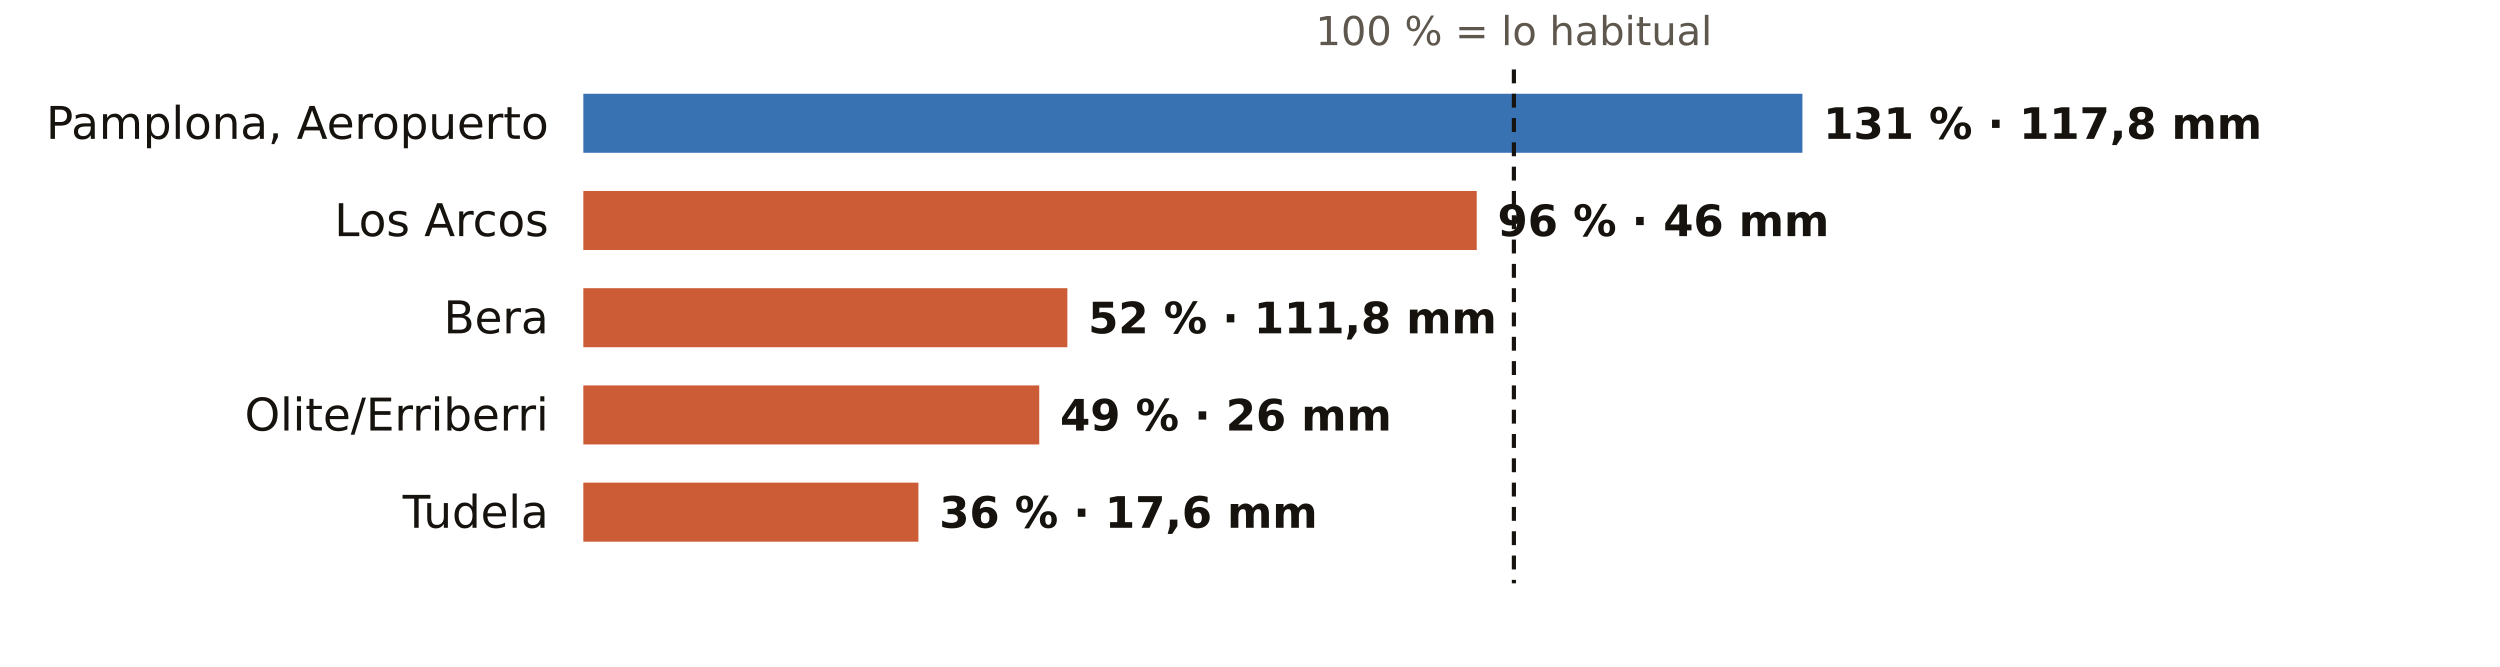
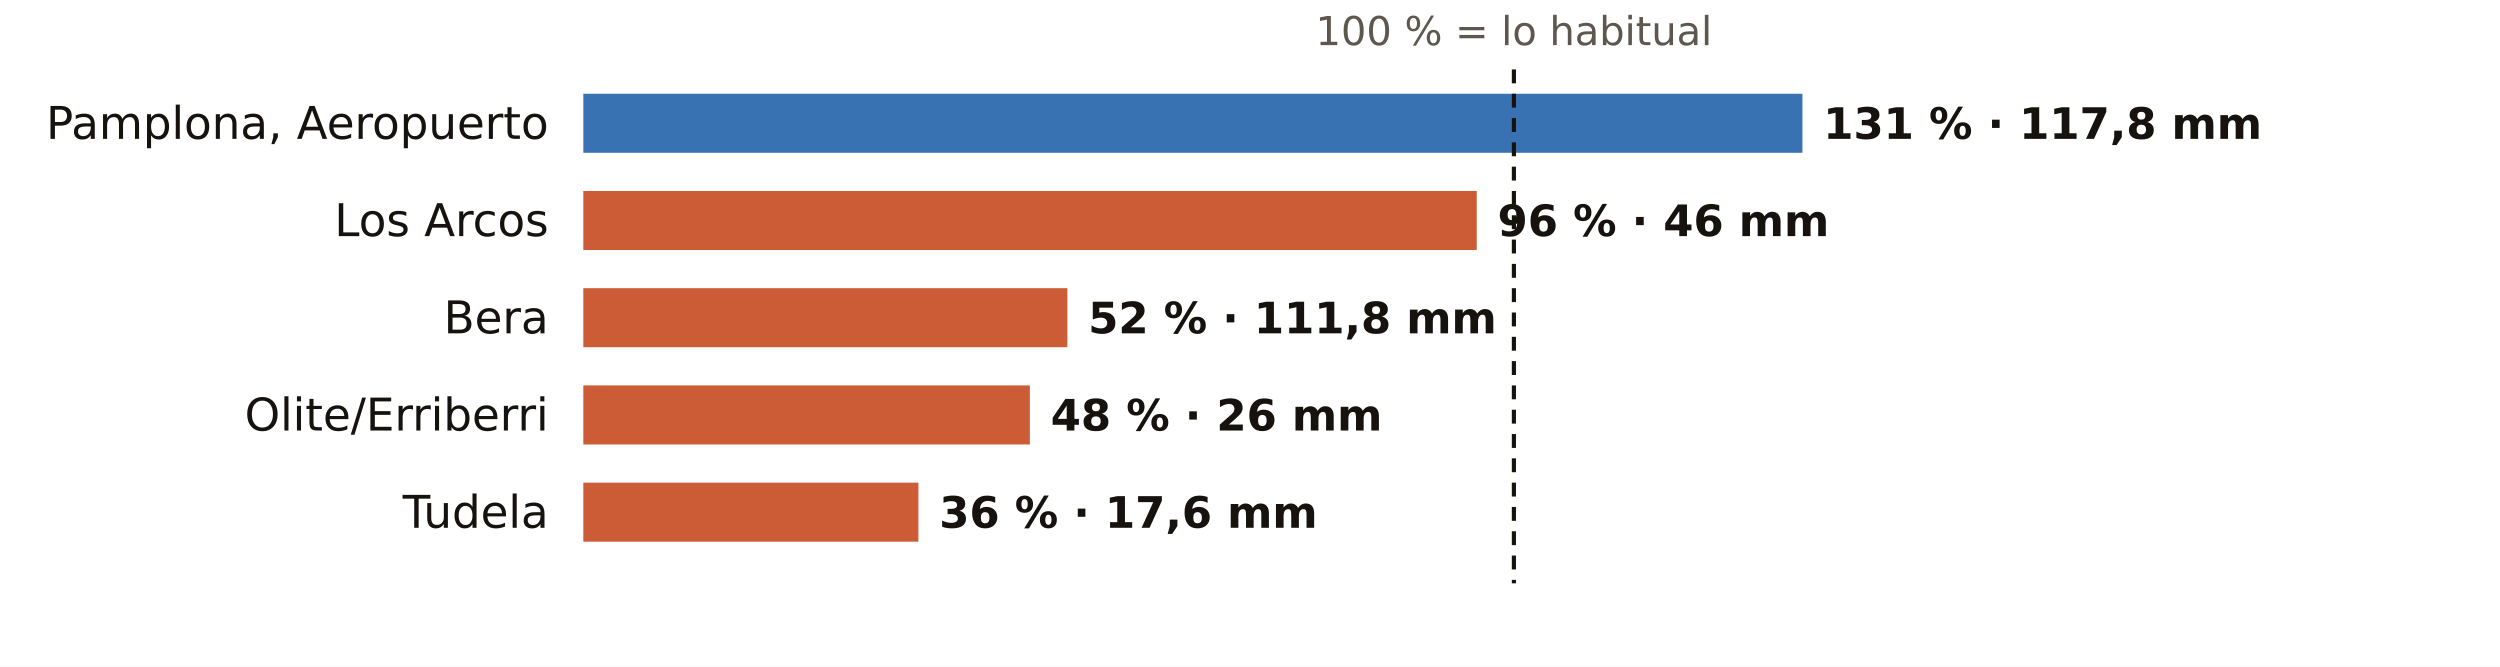
<svg xmlns="http://www.w3.org/2000/svg" viewBox="0 0 720 192" width="720" height="192" role="img" aria-label="El otoño en los pluviómetros de AEMET de Navarra: % de lo habitual">
  <rect width="720" height="192" fill="#FFFFFF" />
  <text x="436.0" y="13.0" font-size="11.5" fill="#5E574E" text-anchor="middle" font-weight="400" font-family="Public Sans, DejaVu Sans, Arial, sans-serif">100 % = lo habitual</text>
  <text x="158.0" y="40.0" font-size="13" fill="#16130F" text-anchor="end" font-weight="500" font-family="Public Sans, DejaVu Sans, Arial, sans-serif">Pamplona, Aeropuerto</text>
  <rect x="168" y="27" width="351.1" height="17" fill="#1F5FA8" opacity="0.88" />
  <text x="525.1" y="40.0" font-size="12.5" fill="#16130F" text-anchor="start" font-weight="600" font-family="Public Sans, DejaVu Sans, Arial, sans-serif">131 % · 117,8 mm</text>
  <text x="158.0" y="68.0" font-size="13" fill="#16130F" text-anchor="end" font-weight="500" font-family="Public Sans, DejaVu Sans, Arial, sans-serif">Los Arcos</text>
  <rect x="168" y="55" width="257.3" height="17" fill="#C4461A" opacity="0.88" />
  <text x="431.3" y="68.0" font-size="12.5" fill="#16130F" text-anchor="start" font-weight="600" font-family="Public Sans, DejaVu Sans, Arial, sans-serif">96 % · 46 mm</text>
  <text x="158.0" y="96.0" font-size="13" fill="#16130F" text-anchor="end" font-weight="500" font-family="Public Sans, DejaVu Sans, Arial, sans-serif">Bera</text>
  <rect x="168" y="83" width="139.4" height="17" fill="#C4461A" opacity="0.88" />
  <text x="313.4" y="96.0" font-size="12.5" fill="#16130F" text-anchor="start" font-weight="600" font-family="Public Sans, DejaVu Sans, Arial, sans-serif">52 % · 111,8 mm</text>
  <text x="158.0" y="124.0" font-size="13" fill="#16130F" text-anchor="end" font-weight="500" font-family="Public Sans, DejaVu Sans, Arial, sans-serif">Olite/Erriberri</text>
-   <rect x="168" y="111" width="131.3" height="17" fill="#C4461A" opacity="0.88" />
-   <text x="305.3" y="124.0" font-size="12.5" fill="#16130F" text-anchor="start" font-weight="600" font-family="Public Sans, DejaVu Sans, Arial, sans-serif">49 % · 26 mm</text>
+   <rect x="168" y="111" width="128.6" height="17" fill="#C4461A" opacity="0.88" />
+   <text x="302.6" y="124.0" font-size="12.5" fill="#16130F" text-anchor="start" font-weight="600" font-family="Public Sans, DejaVu Sans, Arial, sans-serif">48 % · 26 mm</text>
  <text x="158.0" y="152.0" font-size="13" fill="#16130F" text-anchor="end" font-weight="500" font-family="Public Sans, DejaVu Sans, Arial, sans-serif">Tudela</text>
  <rect x="168" y="139" width="96.5" height="17" fill="#C4461A" opacity="0.88" />
  <text x="270.5" y="152.0" font-size="12.5" fill="#16130F" text-anchor="start" font-weight="600" font-family="Public Sans, DejaVu Sans, Arial, sans-serif">36 % · 17,6 mm</text>
  <line x1="436.0" x2="436.0" y1="20" y2="168" stroke="#16130F" stroke-width="1.2" stroke-dasharray="4 3" />
</svg>
